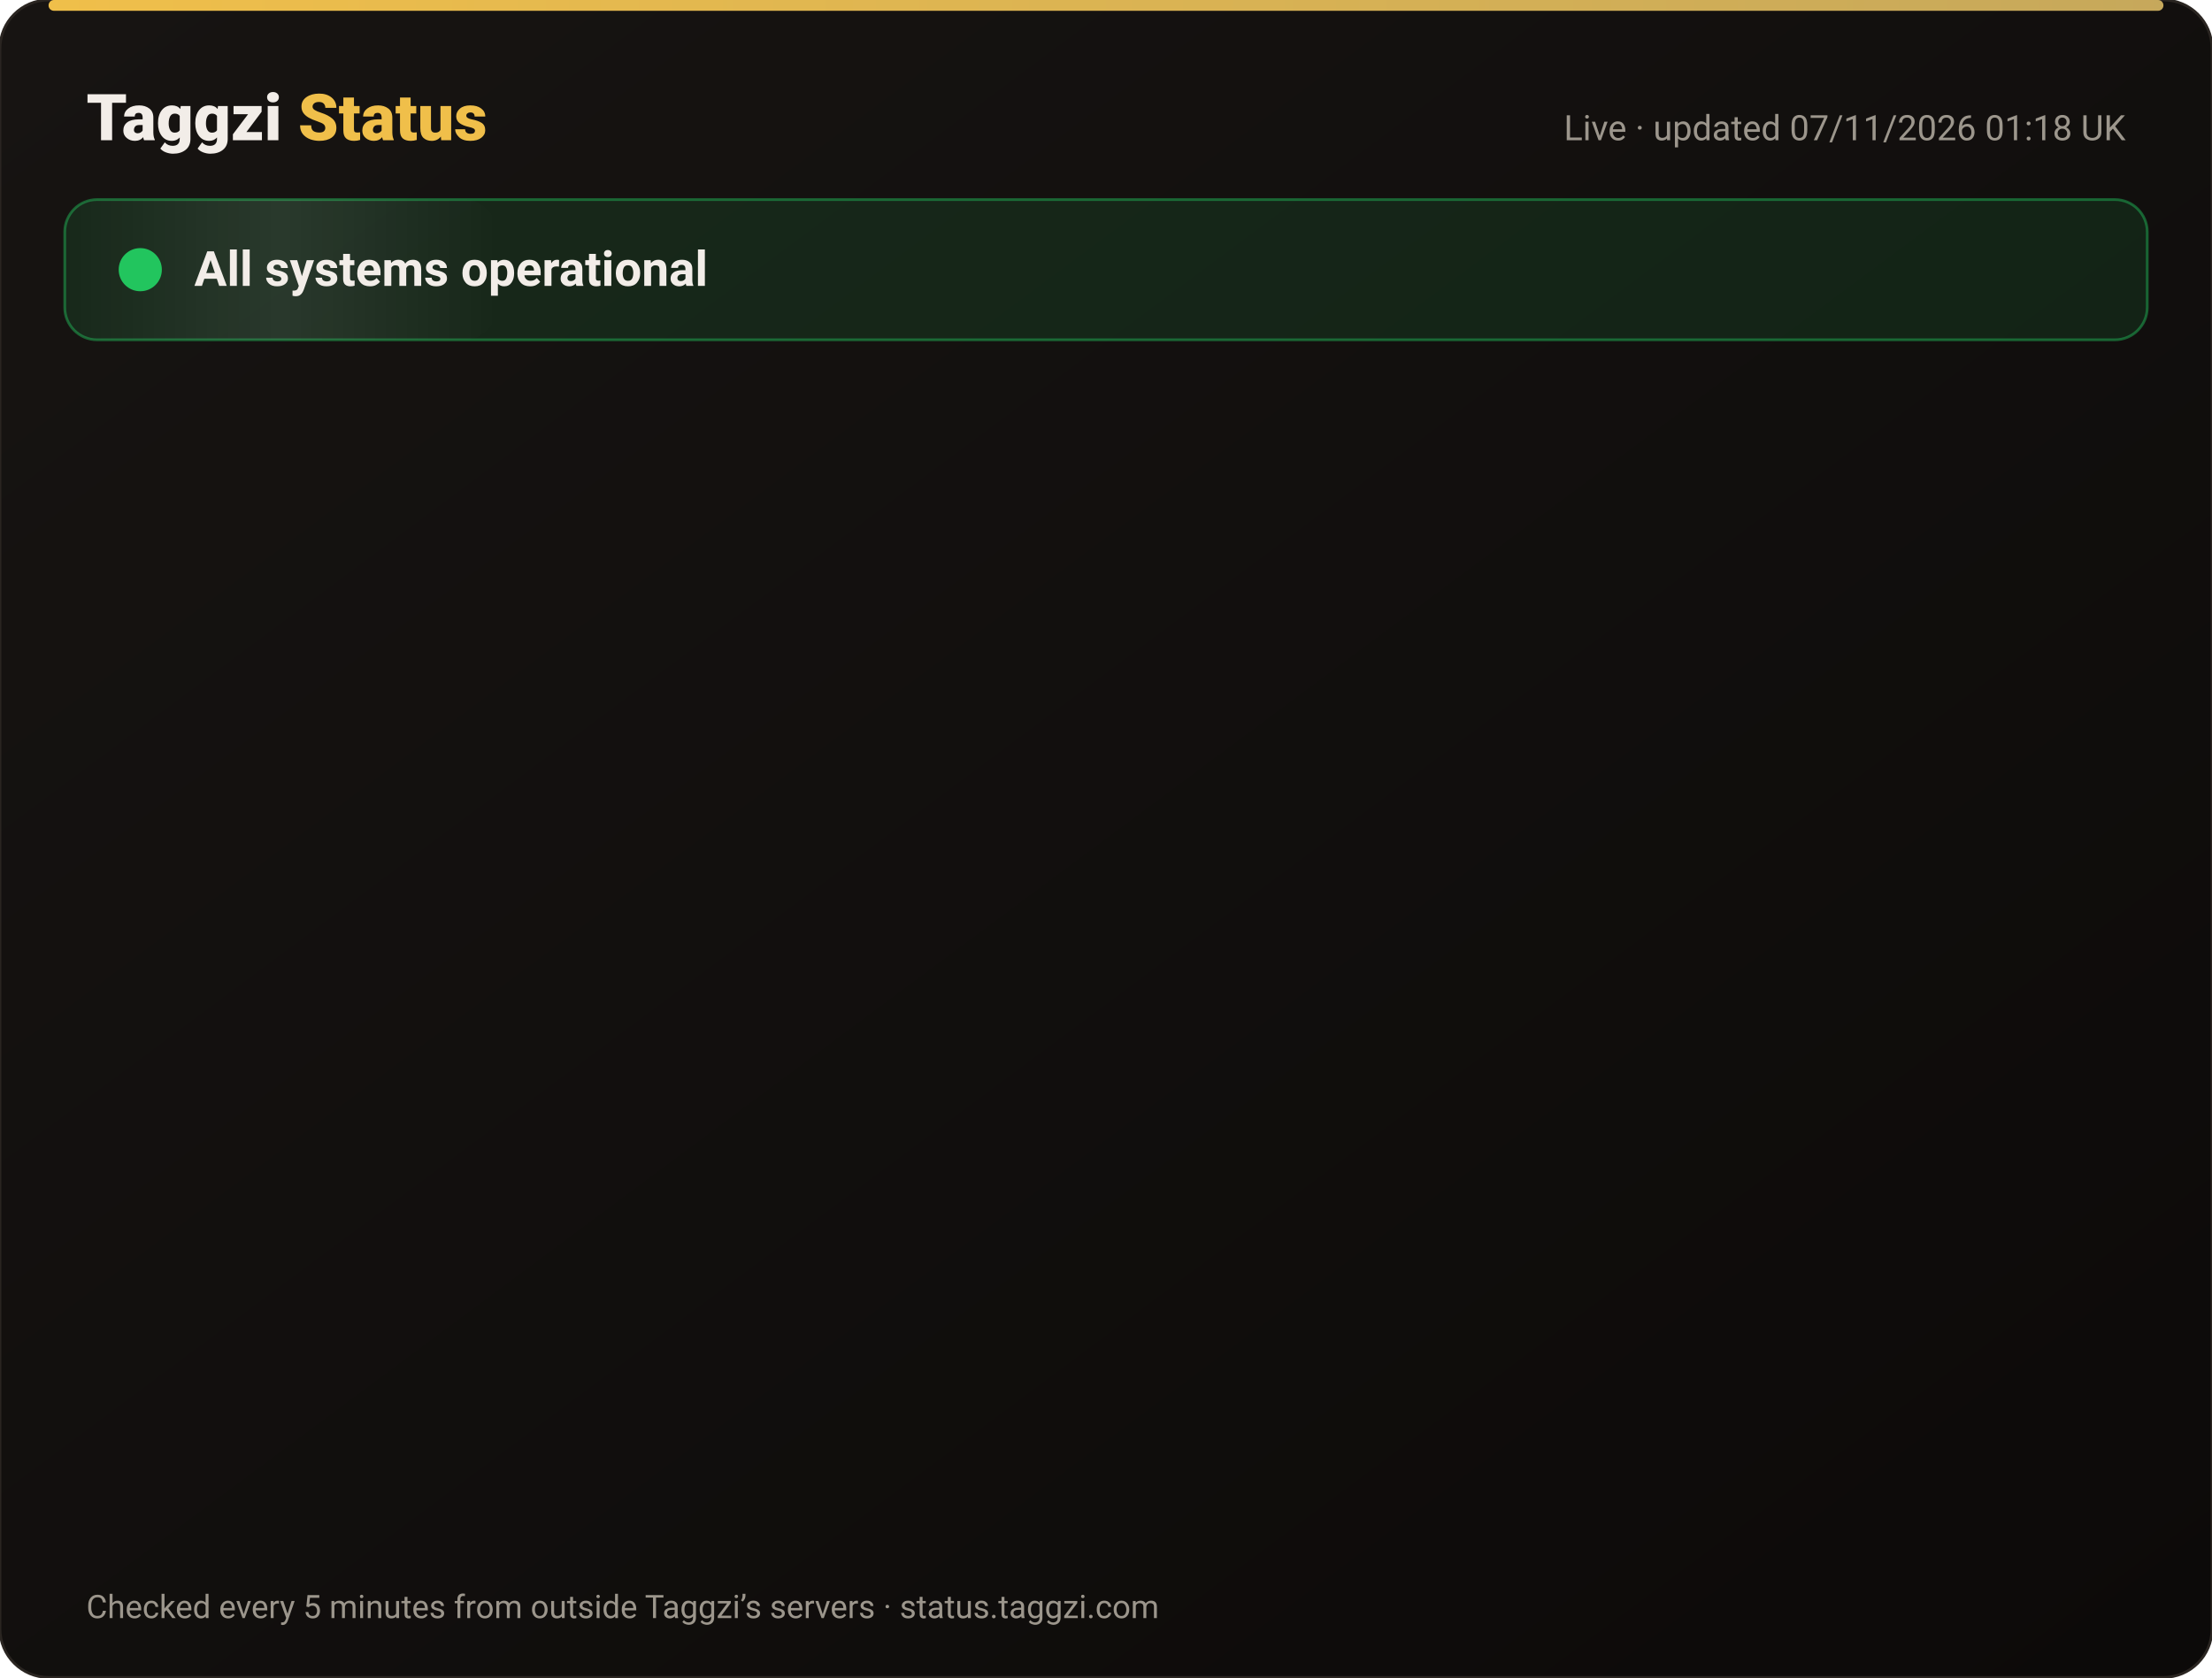
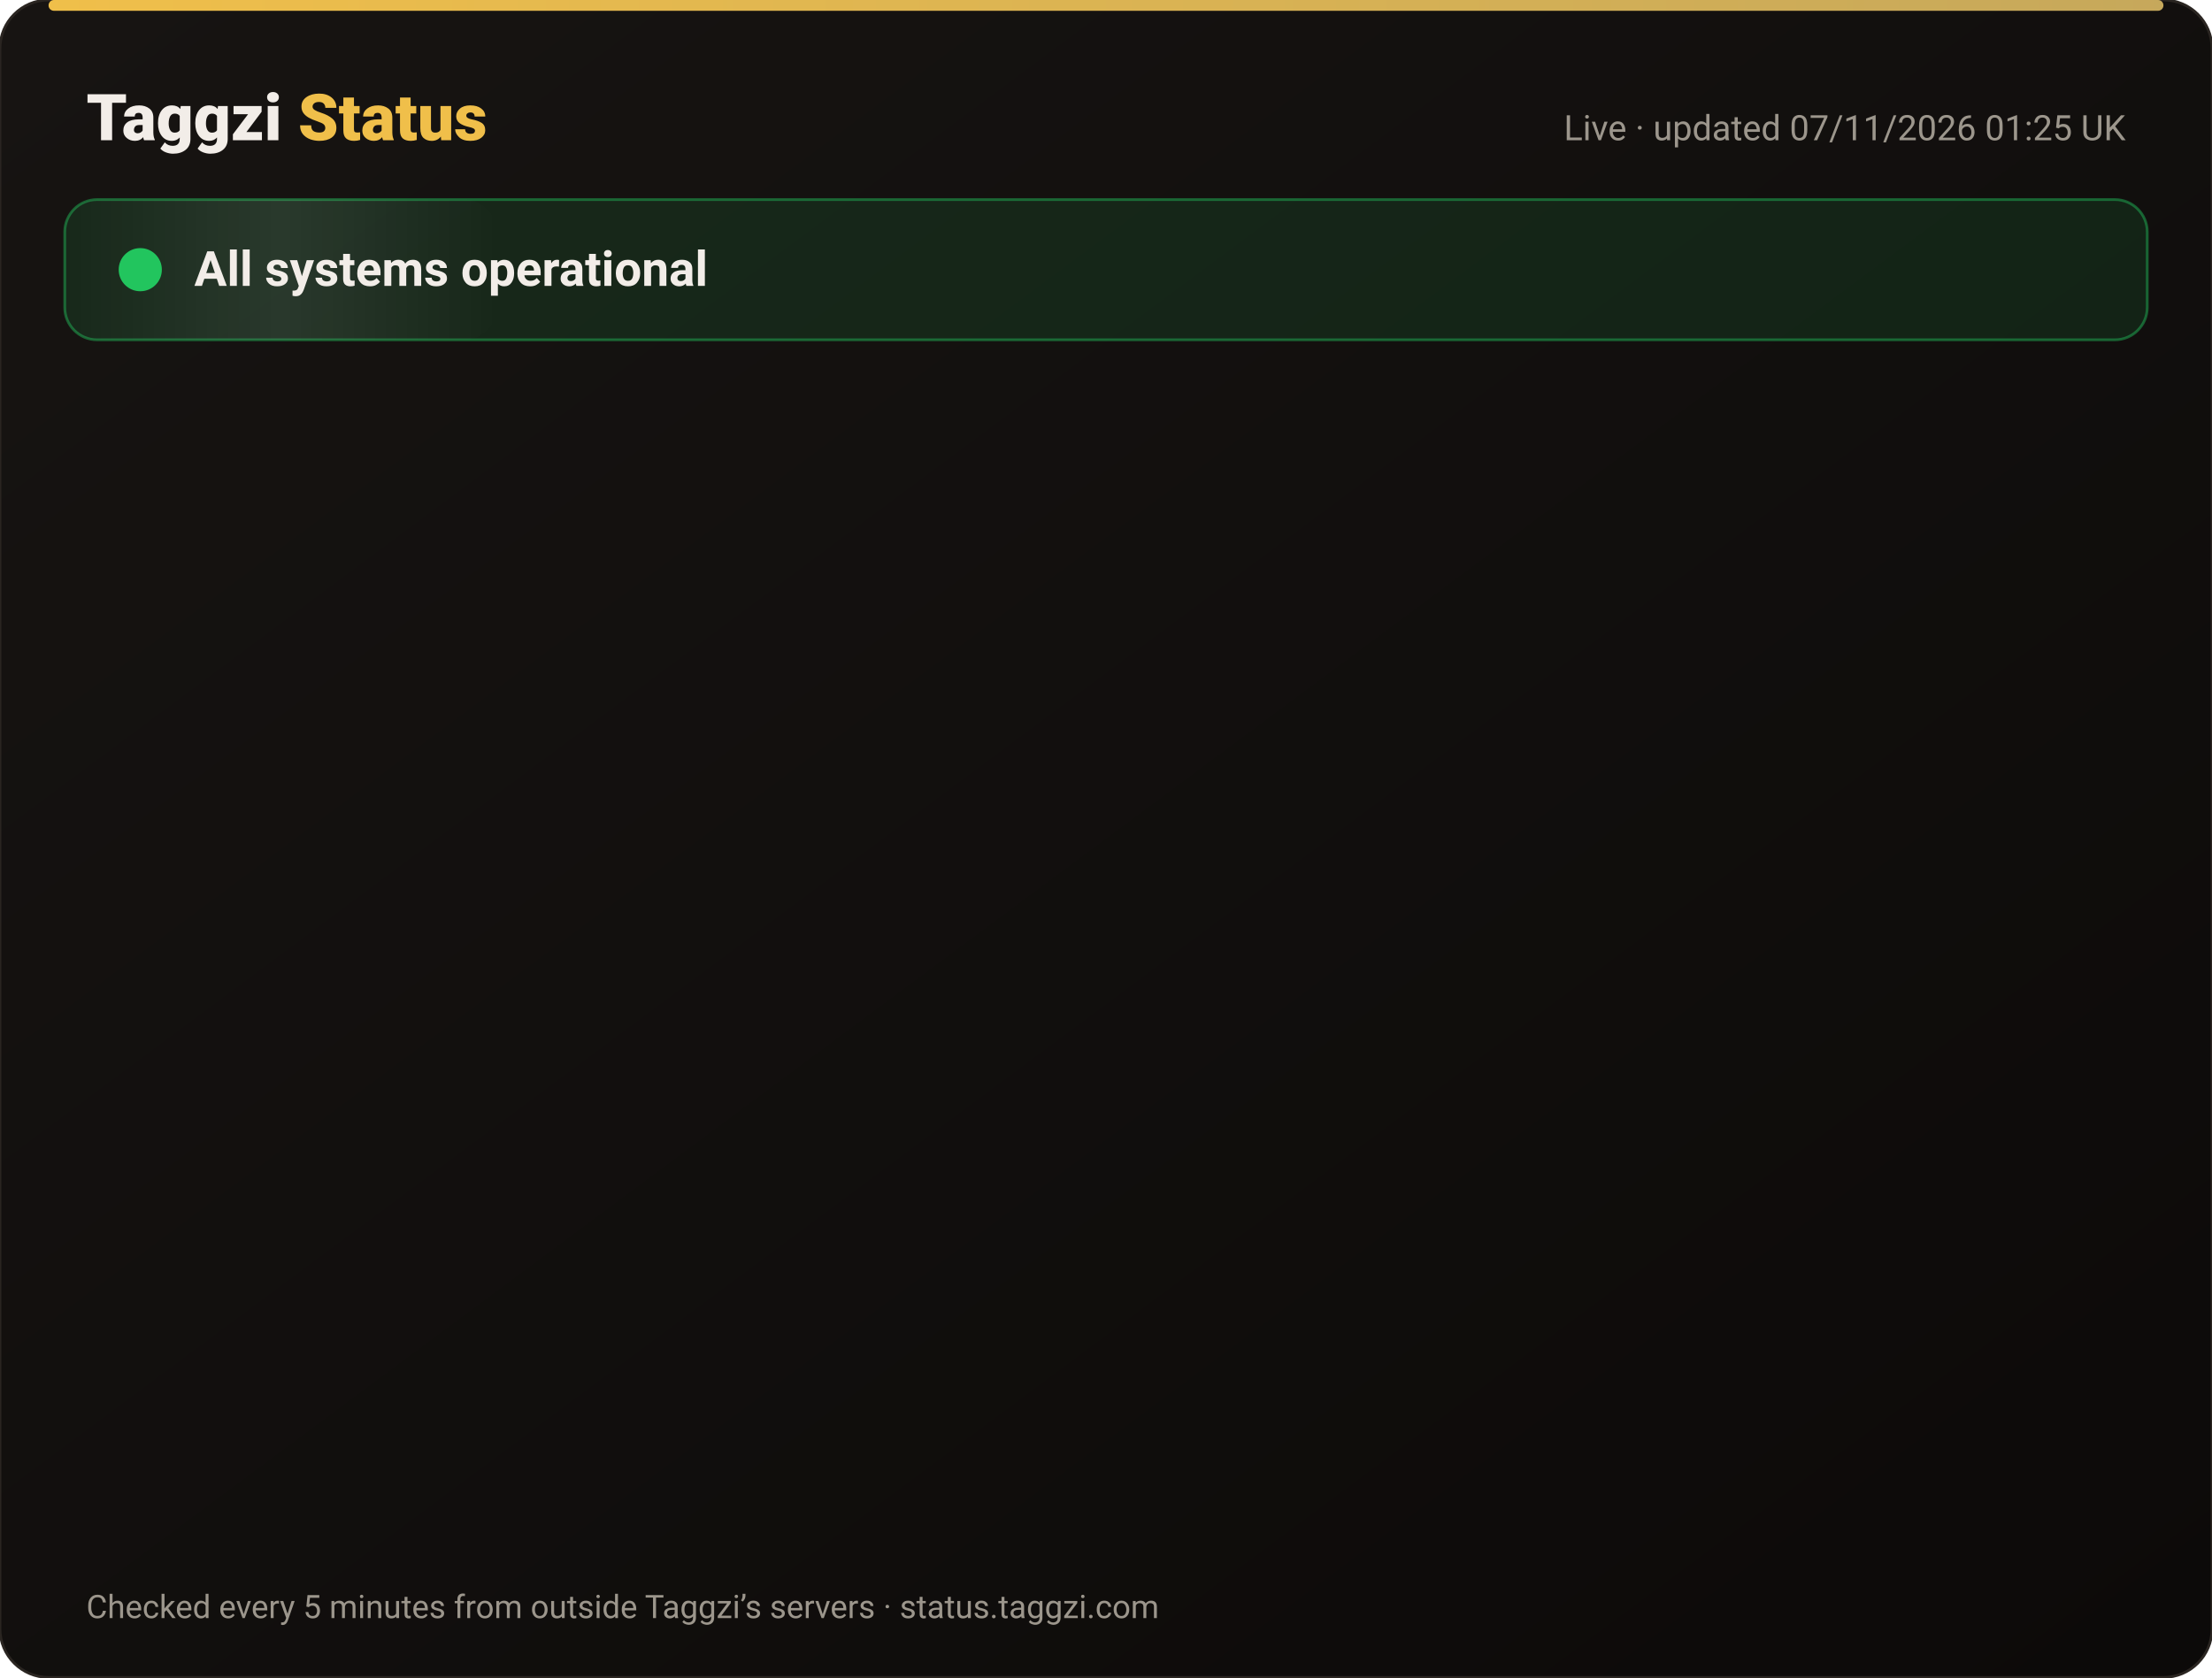
<svg xmlns="http://www.w3.org/2000/svg" width="820" height="622" viewBox="0 0 820 622" font-family="-apple-system,Segoe UI,Roboto,Helvetica,Arial,sans-serif">
  <defs>
    <linearGradient id="bg" x1="0" y1="0" x2="1" y2="1">
      <stop offset="0" stop-color="#171412" />
      <stop offset="1" stop-color="#0C0A09" />
    </linearGradient>
    <linearGradient id="gold" x1="0" x2="1">
      <stop offset="0" stop-color="#F0BF4A" />
      <stop offset="1" stop-color="#c6a85b" />
    </linearGradient>
    <linearGradient id="shine" x1="0" x2="1">
      <stop offset="0" stop-color="#fff" stop-opacity="0" />
      <stop offset=".5" stop-color="#fff" stop-opacity=".08" />
      <stop offset="1" stop-color="#fff" stop-opacity="0" />
    </linearGradient>
  </defs>
  <rect width="820" height="622" rx="18" fill="url(#bg)" stroke="#2a2521" />
  <rect x="18" y="0" width="784" height="4" rx="2" fill="url(#gold)" />
  <text x="32" y="52" font-size="24" font-weight="800" fill="#F2EDE8">Taggzi <tspan fill="#F0BF4A">Status</tspan>
  </text>
-   <text x="788" y="52" font-size="13" fill="#9C968C" text-anchor="end">Live · updated 07/11/2026 01:18 UK</text>
+   <text x="788" y="52" font-size="13" fill="#9C968C" text-anchor="end">Live · updated 07/11/2026 01:25 UK</text>
  <rect x="24" y="74" width="772" height="52" rx="12" fill="#22c55e" fill-opacity=".12" stroke="#22c55e" stroke-opacity=".45" />
  <rect x="24" y="74" width="160" height="52" rx="12" fill="url(#shine)">
    <animate attributeName="x" from="-160" to="820" dur="4s" repeatCount="indefinite" />
  </rect>
  <circle cx="52" cy="100" r="7" fill="#22c55e" />
  <circle cx="52" cy="100" r="7" fill="none" stroke="#22c55e" stroke-width="2">
    <animate attributeName="r" values="7;15;7" dur="2s" repeatCount="indefinite" />
    <animate attributeName="opacity" values=".9;0;.9" dur="2s" repeatCount="indefinite" />
  </circle>
  <text x="72" y="106" font-size="18" font-weight="700" fill="#F2EDE8">All systems operational</text>
  <g opacity="0">
    <animate attributeName="opacity" from="0" to="1" begin="0.00s" dur=".6s" fill="freeze" />
    <line x1="32" y1="188" x2="788" y2="188" stroke="#2a2521" />
    <circle cx="44" cy="166" r="6" fill="#22c55e">
      <animate attributeName="opacity" values="1;.45;1" dur="2.4s" begin="0.00s" repeatCount="indefinite" />
    </circle>
    <text x="62" y="171" font-size="15" font-weight="650" fill="#F2EDE8">Website</text>
    <text x="630" y="171" font-size="13" fill="#9C968C" text-anchor="end">99.96% uptime</text>
    <rect x="648" y="154" width="140" height="24" rx="12" fill="#22c55e" fill-opacity=".14" stroke="#22c55e" stroke-opacity=".5" />
    <text x="718" y="171" font-size="12" font-weight="700" fill="#22c55e" text-anchor="middle">Operational</text>
  </g>
  <g opacity="0">
    <animate attributeName="opacity" from="0" to="1" begin="0.15s" dur=".6s" fill="freeze" />
    <line x1="32" y1="234" x2="788" y2="234" stroke="#2a2521" />
    <circle cx="44" cy="212" r="6" fill="#22c55e">
      <animate attributeName="opacity" values="1;.45;1" dur="2.4s" begin="0.15s" repeatCount="indefinite" />
    </circle>
    <text x="62" y="217" font-size="15" font-weight="650" fill="#F2EDE8">Tag scans</text>
    <text x="630" y="217" font-size="13" fill="#9C968C" text-anchor="end">99.96% uptime</text>
    <rect x="648" y="200" width="140" height="24" rx="12" fill="#22c55e" fill-opacity=".14" stroke="#22c55e" stroke-opacity=".5" />
    <text x="718" y="217" font-size="12" font-weight="700" fill="#22c55e" text-anchor="middle">Operational</text>
  </g>
  <g opacity="0">
    <animate attributeName="opacity" from="0" to="1" begin="0.30s" dur=".6s" fill="freeze" />
    <line x1="32" y1="280" x2="788" y2="280" stroke="#2a2521" />
    <circle cx="44" cy="258" r="6" fill="#22c55e">
      <animate attributeName="opacity" values="1;.45;1" dur="2.4s" begin="0.30s" repeatCount="indefinite" />
    </circle>
    <text x="62" y="263" font-size="15" font-weight="650" fill="#F2EDE8">Manual tag lookup</text>
    <text x="630" y="263" font-size="13" fill="#9C968C" text-anchor="end">99.96% uptime</text>
    <rect x="648" y="246" width="140" height="24" rx="12" fill="#22c55e" fill-opacity=".14" stroke="#22c55e" stroke-opacity=".5" />
    <text x="718" y="263" font-size="12" font-weight="700" fill="#22c55e" text-anchor="middle">Operational</text>
  </g>
  <g opacity="0">
    <animate attributeName="opacity" from="0" to="1" begin="0.45s" dur=".6s" fill="freeze" />
    <line x1="32" y1="326" x2="788" y2="326" stroke="#2a2521" />
    <circle cx="44" cy="304" r="6" fill="#22c55e">
      <animate attributeName="opacity" values="1;.45;1" dur="2.4s" begin="0.45s" repeatCount="indefinite" />
    </circle>
    <text x="62" y="309" font-size="15" font-weight="650" fill="#F2EDE8">App &amp; login</text>
    <text x="630" y="309" font-size="13" fill="#9C968C" text-anchor="end">99.96% uptime</text>
    <rect x="648" y="292" width="140" height="24" rx="12" fill="#22c55e" fill-opacity=".14" stroke="#22c55e" stroke-opacity=".5" />
    <text x="718" y="309" font-size="12" font-weight="700" fill="#22c55e" text-anchor="middle">Operational</text>
  </g>
  <g opacity="0">
    <animate attributeName="opacity" from="0" to="1" begin="0.60s" dur=".6s" fill="freeze" />
    <line x1="32" y1="372" x2="788" y2="372" stroke="#2a2521" />
    <circle cx="44" cy="350" r="6" fill="#22c55e">
      <animate attributeName="opacity" values="1;.45;1" dur="2.4s" begin="0.60s" repeatCount="indefinite" />
    </circle>
    <text x="62" y="355" font-size="15" font-weight="650" fill="#F2EDE8">Community alerts</text>
    <text x="630" y="355" font-size="13" fill="#9C968C" text-anchor="end">99.96% uptime</text>
    <rect x="648" y="338" width="140" height="24" rx="12" fill="#22c55e" fill-opacity=".14" stroke="#22c55e" stroke-opacity=".5" />
    <text x="718" y="355" font-size="12" font-weight="700" fill="#22c55e" text-anchor="middle">Operational</text>
  </g>
  <g opacity="0">
    <animate attributeName="opacity" from="0" to="1" begin="0.75s" dur=".6s" fill="freeze" />
    <line x1="32" y1="418" x2="788" y2="418" stroke="#2a2521" />
    <circle cx="44" cy="396" r="6" fill="#22c55e">
      <animate attributeName="opacity" values="1;.45;1" dur="2.4s" begin="0.75s" repeatCount="indefinite" />
    </circle>
    <text x="62" y="401" font-size="15" font-weight="650" fill="#F2EDE8">Private calling</text>
    <text x="630" y="401" font-size="13" fill="#9C968C" text-anchor="end">99.96% uptime</text>
    <rect x="648" y="384" width="140" height="24" rx="12" fill="#22c55e" fill-opacity=".14" stroke="#22c55e" stroke-opacity=".5" />
    <text x="718" y="401" font-size="12" font-weight="700" fill="#22c55e" text-anchor="middle">Operational</text>
  </g>
  <g opacity="0">
    <animate attributeName="opacity" from="0" to="1" begin="0.90s" dur=".6s" fill="freeze" />
    <line x1="32" y1="464" x2="788" y2="464" stroke="#2a2521" />
    <circle cx="44" cy="442" r="6" fill="#22c55e">
      <animate attributeName="opacity" values="1;.45;1" dur="2.4s" begin="0.90s" repeatCount="indefinite" />
    </circle>
    <text x="62" y="447" font-size="15" font-weight="650" fill="#F2EDE8">Payments</text>
    <text x="630" y="447" font-size="13" fill="#9C968C" text-anchor="end">99.96% uptime</text>
    <rect x="648" y="430" width="140" height="24" rx="12" fill="#22c55e" fill-opacity=".14" stroke="#22c55e" stroke-opacity=".5" />
    <text x="718" y="447" font-size="12" font-weight="700" fill="#22c55e" text-anchor="middle">Operational</text>
  </g>
  <g opacity="0">
    <animate attributeName="opacity" from="0" to="1" begin="1.05s" dur=".6s" fill="freeze" />
    <line x1="32" y1="510" x2="788" y2="510" stroke="#2a2521" />
    <circle cx="44" cy="488" r="6" fill="#22c55e">
      <animate attributeName="opacity" values="1;.45;1" dur="2.4s" begin="1.05s" repeatCount="indefinite" />
    </circle>
    <text x="62" y="493" font-size="15" font-weight="650" fill="#F2EDE8">Email &amp; support</text>
    <text x="630" y="493" font-size="13" fill="#9C968C" text-anchor="end">99.96% uptime</text>
    <rect x="648" y="476" width="140" height="24" rx="12" fill="#22c55e" fill-opacity=".14" stroke="#22c55e" stroke-opacity=".5" />
    <text x="718" y="493" font-size="12" font-weight="700" fill="#22c55e" text-anchor="middle">Operational</text>
  </g>
  <g opacity="0">
    <animate attributeName="opacity" from="0" to="1" begin="1.20s" dur=".6s" fill="freeze" />
    <line x1="32" y1="556" x2="788" y2="556" stroke="#2a2521" />
    <circle cx="44" cy="534" r="6" fill="#22c55e">
      <animate attributeName="opacity" values="1;.45;1" dur="2.4s" begin="1.20s" repeatCount="indefinite" />
    </circle>
    <text x="62" y="539" font-size="15" font-weight="650" fill="#F2EDE8">Secure connection (SSL)</text>
    <text x="630" y="539" font-size="13" fill="#9C968C" text-anchor="end">100.00% uptime</text>
    <rect x="648" y="522" width="140" height="24" rx="12" fill="#22c55e" fill-opacity=".14" stroke="#22c55e" stroke-opacity=".5" />
    <text x="718" y="539" font-size="12" font-weight="700" fill="#22c55e" text-anchor="middle">Operational</text>
  </g>
  <text x="32" y="600" font-size="12" fill="#9C968C">Checked every 5 minutes from outside Taggzi’s servers · status.taggzi.com</text>
</svg>
